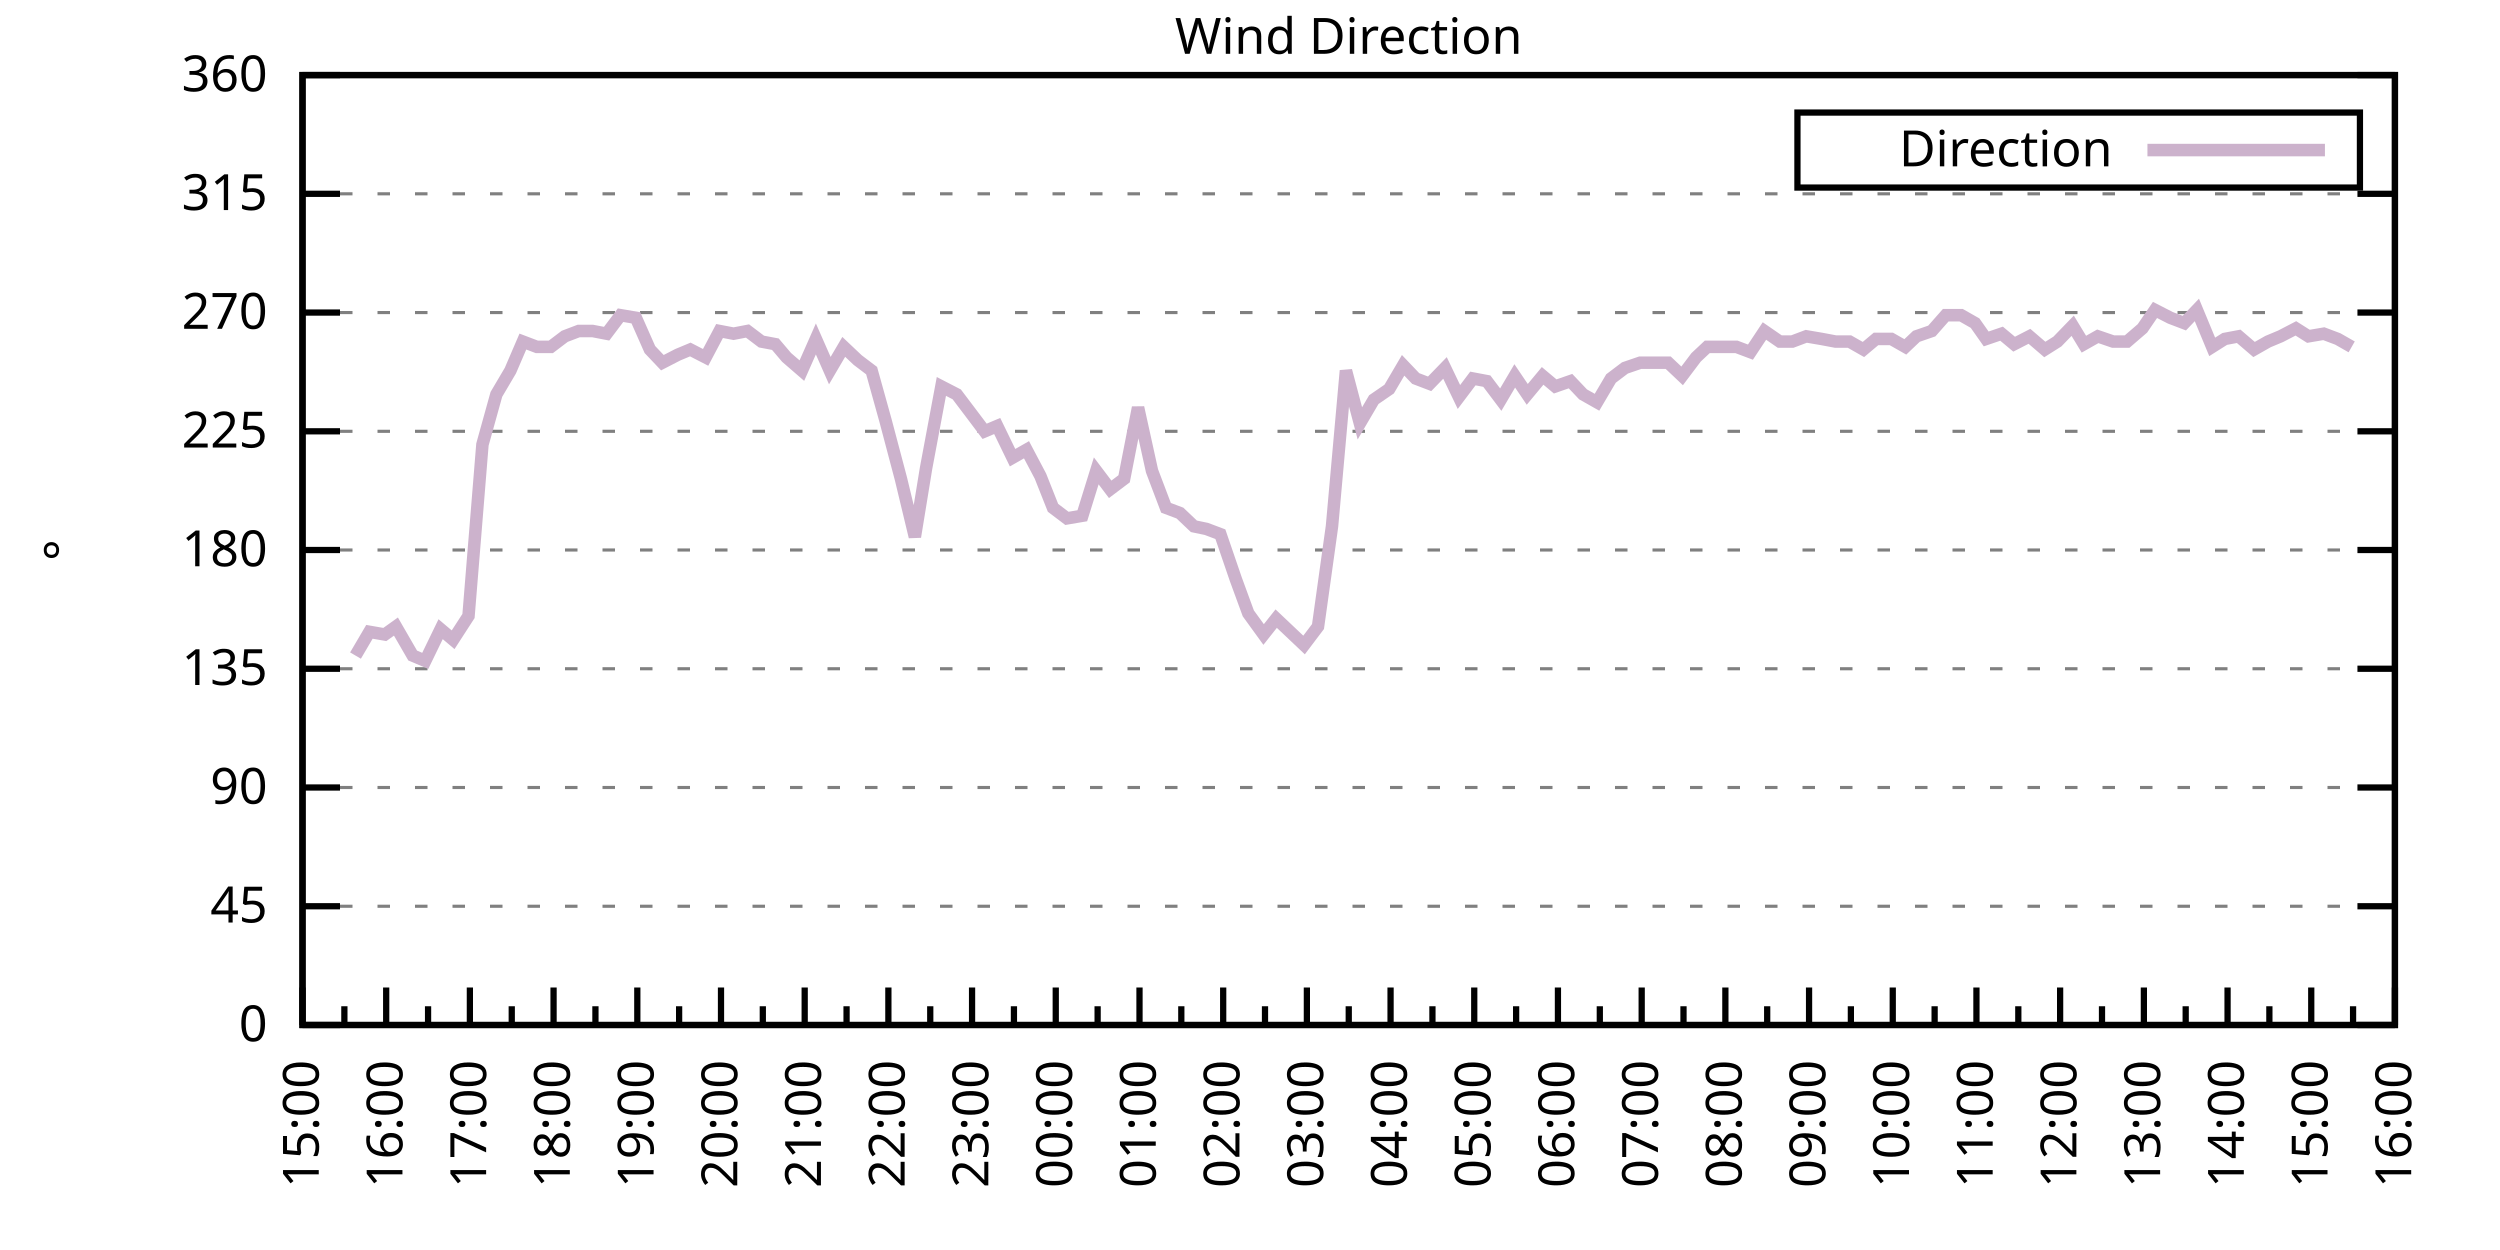
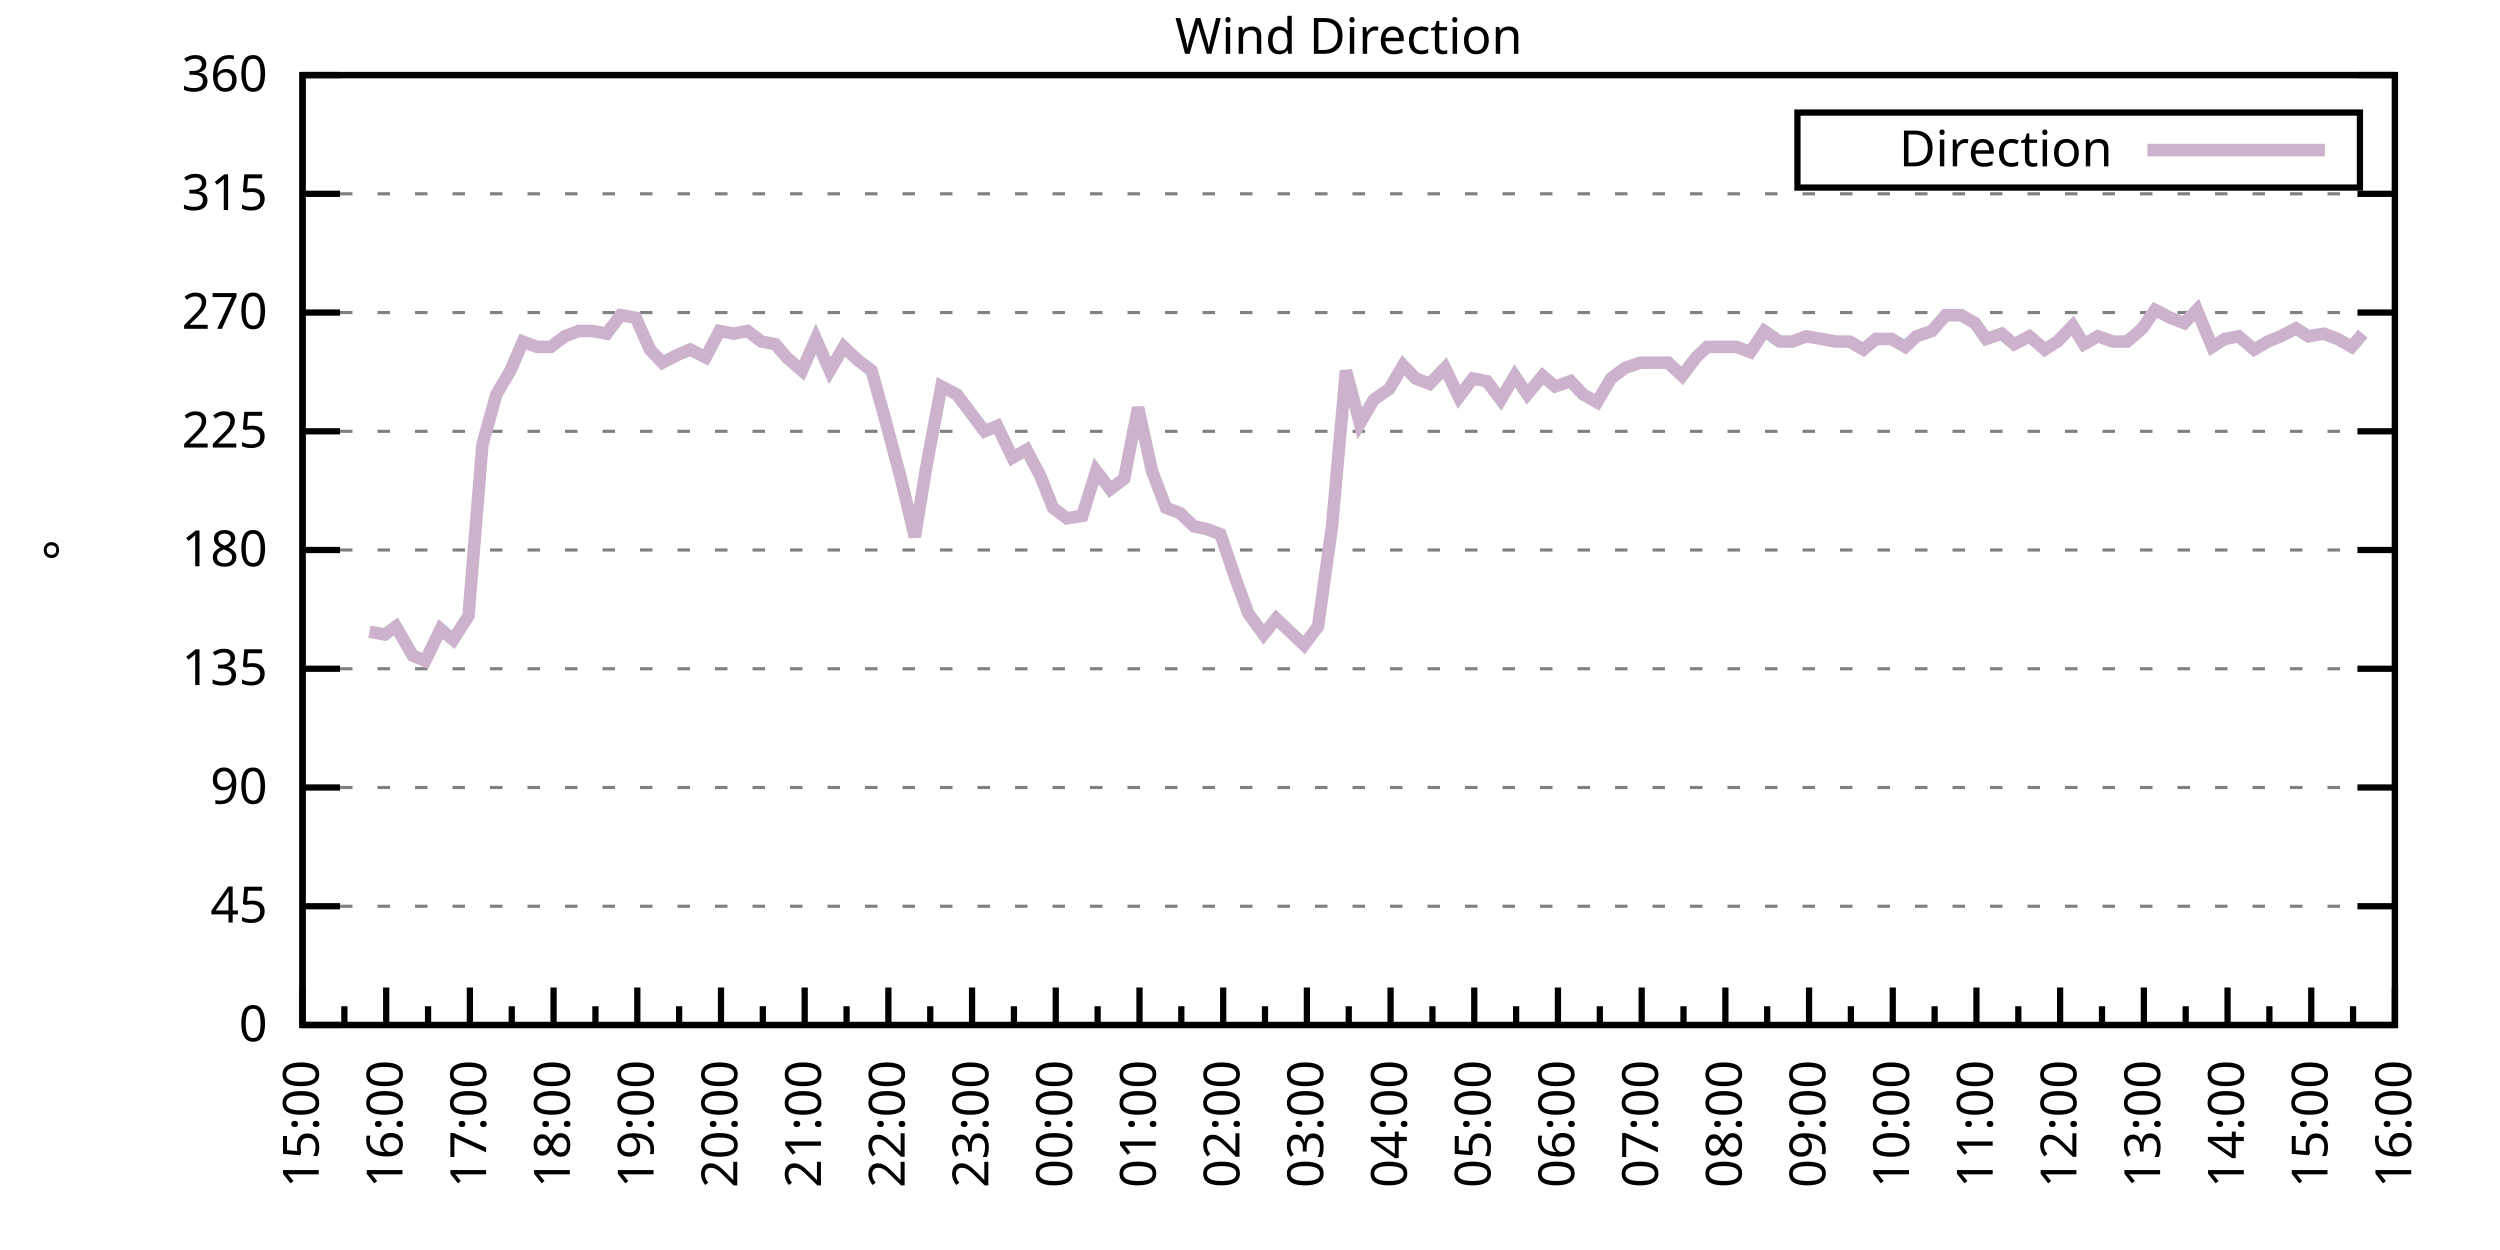
<svg xmlns="http://www.w3.org/2000/svg" xmlns:xlink="http://www.w3.org/1999/xlink" width="400" height="200" viewBox="0 0 400 200">
  <g id="gnuplot_canvas">
    <rect x="0" y="0" width="400" height="200" fill="none" />
    <defs>
      <circle id="gpDot" r="0.5" stroke-width="0.5" stroke="currentColor" />
      <path id="gpPt0" stroke-width="0.333" stroke="currentColor" d="M-1,0 h2 M0,-1 v2" />
      <path id="gpPt1" stroke-width="0.333" stroke="currentColor" d="M-1,-1 L1,1 M1,-1 L-1,1" />
      <path id="gpPt2" stroke-width="0.333" stroke="currentColor" d="M-1,0 L1,0 M0,-1 L0,1 M-1,-1 L1,1 M-1,1 L1,-1" />
      <rect id="gpPt3" stroke-width="0.333" stroke="currentColor" x="-1" y="-1" width="2" height="2" />
      <rect id="gpPt4" stroke-width="0.333" stroke="currentColor" fill="currentColor" x="-1" y="-1" width="2" height="2" />
      <circle id="gpPt5" stroke-width="0.333" stroke="currentColor" cx="0" cy="0" r="1" />
      <use xlink:href="#gpPt5" id="gpPt6" fill="currentColor" stroke="none" />
      <path id="gpPt7" stroke-width="0.333" stroke="currentColor" d="M0,-1.33 L-1.33,0.67 L1.33,0.67 z" />
      <use xlink:href="#gpPt7" id="gpPt8" fill="currentColor" stroke="none" />
      <use xlink:href="#gpPt7" id="gpPt9" stroke="currentColor" transform="rotate(180)" />
      <use xlink:href="#gpPt9" id="gpPt10" fill="currentColor" stroke="none" />
      <use xlink:href="#gpPt3" id="gpPt11" stroke="currentColor" transform="rotate(45)" />
      <use xlink:href="#gpPt11" id="gpPt12" fill="currentColor" stroke="none" />
      <path id="gpPt13" stroke-width="0.333" stroke="currentColor" d="M0,1.330 L1.265,0.411 L0.782,-1.067 L-0.782,-1.076 L-1.265,0.411 z" />
      <use xlink:href="#gpPt13" id="gpPt14" fill="currentColor" stroke="none" />
      <filter id="textbox" filterUnits="objectBoundingBox" x="0" y="0" height="1" width="1">
        <feFlood flood-color="white" flood-opacity="1" result="bgnd" />
        <feComposite in="SourceGraphic" in2="bgnd" operator="atop" />
      </filter>
      <filter id="greybox" filterUnits="objectBoundingBox" x="0" y="0" height="1" width="1">
        <feFlood flood-color="lightgrey" flood-opacity="1" result="grey" />
        <feComposite in="SourceGraphic" in2="grey" operator="atop" />
      </filter>
    </defs>
    <g fill="none" color="white" stroke="currentColor" stroke-width="1.00" stroke-linecap="butt" stroke-linejoin="miter">
</g>
    <g fill="none" color="black" stroke="currentColor" stroke-width="1.00" stroke-linecap="butt" stroke-linejoin="miter">
      <g stroke="none" shape-rendering="crispEdges">
        <polygon fill="rgb(255, 255, 255)" points="48.40,164.00 383.18,164.00 383.18,12.02 48.40,12.02 " />
      </g>
    </g>
    <g fill="none" color="black" stroke="currentColor" stroke-width="1.00" stroke-linecap="butt" stroke-linejoin="miter">
</g>
    <g fill="none" color="black" stroke="black" stroke-width="0.50" stroke-linecap="butt" stroke-linejoin="miter">
</g>
    <g fill="none" color="gray" stroke="currentColor" stroke-width="0.50" stroke-linecap="butt" stroke-linejoin="miter">
      <path stroke="gray" stroke-dasharray="2,4" class="gridline" d="M48.40,164.00 L383.19,164.00  " />
    </g>
    <g fill="none" color="gray" stroke="gray" stroke-width="1.00" stroke-linecap="butt" stroke-linejoin="miter">
</g>
    <g fill="none" color="black" stroke="currentColor" stroke-width="1.00" stroke-linecap="butt" stroke-linejoin="miter">
      <path stroke="black" d="M48.40,164.00 L54.40,164.00 M383.19,164.00 L377.19,164.00  " />
      <g transform="translate(42.80,166.60)" stroke="none" fill="black" font-family="Sans" font-size="8.00" text-anchor="end">
        <text>
          <tspan font-family="Sans"> 0</tspan>
        </text>
      </g>
    </g>
    <g fill="none" color="black" stroke="currentColor" stroke-width="1.00" stroke-linecap="butt" stroke-linejoin="miter">
</g>
    <g fill="none" color="black" stroke="black" stroke-width="0.50" stroke-linecap="butt" stroke-linejoin="miter">
</g>
    <g fill="none" color="gray" stroke="currentColor" stroke-width="0.50" stroke-linecap="butt" stroke-linejoin="miter">
      <path stroke="gray" stroke-dasharray="2,4" class="gridline" d="M48.40,145.00 L383.19,145.00  " />
    </g>
    <g fill="none" color="gray" stroke="gray" stroke-width="1.00" stroke-linecap="butt" stroke-linejoin="miter">
</g>
    <g fill="none" color="black" stroke="currentColor" stroke-width="1.00" stroke-linecap="butt" stroke-linejoin="miter">
      <path stroke="black" d="M48.40,145.00 L54.40,145.00 M383.19,145.00 L377.19,145.00  " />
      <g transform="translate(42.80,147.60)" stroke="none" fill="black" font-family="Sans" font-size="8.00" text-anchor="end">
        <text>
          <tspan font-family="Sans"> 45</tspan>
        </text>
      </g>
    </g>
    <g fill="none" color="black" stroke="currentColor" stroke-width="1.00" stroke-linecap="butt" stroke-linejoin="miter">
</g>
    <g fill="none" color="black" stroke="black" stroke-width="0.50" stroke-linecap="butt" stroke-linejoin="miter">
</g>
    <g fill="none" color="gray" stroke="currentColor" stroke-width="0.50" stroke-linecap="butt" stroke-linejoin="miter">
      <path stroke="gray" stroke-dasharray="2,4" class="gridline" d="M48.40,126.00 L383.19,126.00  " />
    </g>
    <g fill="none" color="gray" stroke="gray" stroke-width="1.00" stroke-linecap="butt" stroke-linejoin="miter">
</g>
    <g fill="none" color="black" stroke="currentColor" stroke-width="1.00" stroke-linecap="butt" stroke-linejoin="miter">
      <path stroke="black" d="M48.40,126.00 L54.40,126.00 M383.19,126.00 L377.19,126.00  " />
      <g transform="translate(42.80,128.60)" stroke="none" fill="black" font-family="Sans" font-size="8.00" text-anchor="end">
        <text>
          <tspan font-family="Sans"> 90</tspan>
        </text>
      </g>
    </g>
    <g fill="none" color="black" stroke="currentColor" stroke-width="1.00" stroke-linecap="butt" stroke-linejoin="miter">
</g>
    <g fill="none" color="black" stroke="black" stroke-width="0.50" stroke-linecap="butt" stroke-linejoin="miter">
</g>
    <g fill="none" color="gray" stroke="currentColor" stroke-width="0.50" stroke-linecap="butt" stroke-linejoin="miter">
      <path stroke="gray" stroke-dasharray="2,4" class="gridline" d="M48.40,107.00 L383.19,107.00  " />
    </g>
    <g fill="none" color="gray" stroke="gray" stroke-width="1.00" stroke-linecap="butt" stroke-linejoin="miter">
</g>
    <g fill="none" color="black" stroke="currentColor" stroke-width="1.00" stroke-linecap="butt" stroke-linejoin="miter">
      <path stroke="black" d="M48.40,107.00 L54.40,107.00 M383.19,107.00 L377.19,107.00  " />
      <g transform="translate(42.80,109.60)" stroke="none" fill="black" font-family="Sans" font-size="8.00" text-anchor="end">
        <text>
          <tspan font-family="Sans"> 135</tspan>
        </text>
      </g>
    </g>
    <g fill="none" color="black" stroke="currentColor" stroke-width="1.00" stroke-linecap="butt" stroke-linejoin="miter">
</g>
    <g fill="none" color="black" stroke="black" stroke-width="0.50" stroke-linecap="butt" stroke-linejoin="miter">
</g>
    <g fill="none" color="gray" stroke="currentColor" stroke-width="0.50" stroke-linecap="butt" stroke-linejoin="miter">
      <path stroke="gray" stroke-dasharray="2,4" class="gridline" d="M48.40,88.00 L383.19,88.00  " />
    </g>
    <g fill="none" color="gray" stroke="gray" stroke-width="1.00" stroke-linecap="butt" stroke-linejoin="miter">
</g>
    <g fill="none" color="black" stroke="currentColor" stroke-width="1.00" stroke-linecap="butt" stroke-linejoin="miter">
      <path stroke="black" d="M48.40,88.00 L54.40,88.00 M383.19,88.00 L377.19,88.00  " />
      <g transform="translate(42.80,90.60)" stroke="none" fill="black" font-family="Sans" font-size="8.00" text-anchor="end">
        <text>
          <tspan font-family="Sans"> 180</tspan>
        </text>
      </g>
    </g>
    <g fill="none" color="black" stroke="currentColor" stroke-width="1.00" stroke-linecap="butt" stroke-linejoin="miter">
</g>
    <g fill="none" color="black" stroke="black" stroke-width="0.50" stroke-linecap="butt" stroke-linejoin="miter">
</g>
    <g fill="none" color="gray" stroke="currentColor" stroke-width="0.50" stroke-linecap="butt" stroke-linejoin="miter">
      <path stroke="gray" stroke-dasharray="2,4" class="gridline" d="M48.40,69.01 L383.19,69.01  " />
    </g>
    <g fill="none" color="gray" stroke="gray" stroke-width="1.00" stroke-linecap="butt" stroke-linejoin="miter">
</g>
    <g fill="none" color="black" stroke="currentColor" stroke-width="1.00" stroke-linecap="butt" stroke-linejoin="miter">
      <path stroke="black" d="M48.40,69.01 L54.40,69.01 M383.19,69.01 L377.19,69.01  " />
      <g transform="translate(42.80,71.61)" stroke="none" fill="black" font-family="Sans" font-size="8.00" text-anchor="end">
        <text>
          <tspan font-family="Sans"> 225</tspan>
        </text>
      </g>
    </g>
    <g fill="none" color="black" stroke="currentColor" stroke-width="1.00" stroke-linecap="butt" stroke-linejoin="miter">
</g>
    <g fill="none" color="black" stroke="black" stroke-width="0.50" stroke-linecap="butt" stroke-linejoin="miter">
</g>
    <g fill="none" color="gray" stroke="currentColor" stroke-width="0.50" stroke-linecap="butt" stroke-linejoin="miter">
      <path stroke="gray" stroke-dasharray="2,4" class="gridline" d="M48.40,50.01 L383.19,50.01  " />
    </g>
    <g fill="none" color="gray" stroke="gray" stroke-width="1.00" stroke-linecap="butt" stroke-linejoin="miter">
</g>
    <g fill="none" color="black" stroke="currentColor" stroke-width="1.00" stroke-linecap="butt" stroke-linejoin="miter">
      <path stroke="black" d="M48.40,50.01 L54.40,50.01 M383.19,50.01 L377.19,50.01  " />
      <g transform="translate(42.80,52.61)" stroke="none" fill="black" font-family="Sans" font-size="8.00" text-anchor="end">
        <text>
          <tspan font-family="Sans"> 270</tspan>
        </text>
      </g>
    </g>
    <g fill="none" color="black" stroke="currentColor" stroke-width="1.00" stroke-linecap="butt" stroke-linejoin="miter">
</g>
    <g fill="none" color="black" stroke="black" stroke-width="0.50" stroke-linecap="butt" stroke-linejoin="miter">
</g>
    <g fill="none" color="gray" stroke="currentColor" stroke-width="0.50" stroke-linecap="butt" stroke-linejoin="miter">
      <path stroke="gray" stroke-dasharray="2,4" class="gridline" d="M48.40,31.01 L383.19,31.01  " />
    </g>
    <g fill="none" color="gray" stroke="gray" stroke-width="1.00" stroke-linecap="butt" stroke-linejoin="miter">
</g>
    <g fill="none" color="black" stroke="currentColor" stroke-width="1.00" stroke-linecap="butt" stroke-linejoin="miter">
      <path stroke="black" d="M48.40,31.01 L54.40,31.01 M383.19,31.01 L377.19,31.01  " />
      <g transform="translate(42.80,33.61)" stroke="none" fill="black" font-family="Sans" font-size="8.00" text-anchor="end">
        <text>
          <tspan font-family="Sans"> 315</tspan>
        </text>
      </g>
    </g>
    <g fill="none" color="black" stroke="currentColor" stroke-width="1.00" stroke-linecap="butt" stroke-linejoin="miter">
</g>
    <g fill="none" color="black" stroke="black" stroke-width="0.50" stroke-linecap="butt" stroke-linejoin="miter">
</g>
    <g fill="none" color="gray" stroke="currentColor" stroke-width="0.50" stroke-linecap="butt" stroke-linejoin="miter">
      <path stroke="gray" stroke-dasharray="2,4" class="gridline" d="M48.40,12.01 L383.19,12.01  " />
    </g>
    <g fill="none" color="gray" stroke="gray" stroke-width="1.00" stroke-linecap="butt" stroke-linejoin="miter">
</g>
    <g fill="none" color="black" stroke="currentColor" stroke-width="1.00" stroke-linecap="butt" stroke-linejoin="miter">
      <path stroke="black" d="M48.40,12.01 L54.40,12.01 M383.19,12.01 L377.19,12.01  " />
      <g transform="translate(42.80,14.61)" stroke="none" fill="black" font-family="Sans" font-size="8.00" text-anchor="end">
        <text>
          <tspan font-family="Sans"> 360</tspan>
        </text>
      </g>
    </g>
    <g fill="none" color="black" stroke="currentColor" stroke-width="1.00" stroke-linecap="butt" stroke-linejoin="miter">
      <path stroke="black" d="M48.40,164.00 L48.40,158.00  " />
      <g transform="translate(51.00,169.60) rotate(270)" stroke="none" fill="black" font-family="Sans" font-size="8.00" text-anchor="end">
        <text>
          <tspan font-family="Sans">15:00</tspan>
        </text>
      </g>
    </g>
    <g fill="none" color="black" stroke="currentColor" stroke-width="1.00" stroke-linecap="butt" stroke-linejoin="miter">
      <path stroke="black" d="M55.10,164.00 L55.10,161.00 M61.79,164.00 L61.79,158.00  " />
      <g transform="translate(64.39,169.60) rotate(270)" stroke="none" fill="black" font-family="Sans" font-size="8.00" text-anchor="end">
        <text>
          <tspan font-family="Sans">16:00</tspan>
        </text>
      </g>
    </g>
    <g fill="none" color="black" stroke="currentColor" stroke-width="1.00" stroke-linecap="butt" stroke-linejoin="miter">
      <path stroke="black" d="M68.49,164.00 L68.49,161.00 M75.18,164.00 L75.18,158.00  " />
      <g transform="translate(77.78,169.60) rotate(270)" stroke="none" fill="black" font-family="Sans" font-size="8.00" text-anchor="end">
        <text>
          <tspan font-family="Sans">17:00</tspan>
        </text>
      </g>
    </g>
    <g fill="none" color="black" stroke="currentColor" stroke-width="1.00" stroke-linecap="butt" stroke-linejoin="miter">
      <path stroke="black" d="M81.88,164.00 L81.88,161.00 M88.57,164.00 L88.57,158.00  " />
      <g transform="translate(91.17,169.60) rotate(270)" stroke="none" fill="black" font-family="Sans" font-size="8.00" text-anchor="end">
        <text>
          <tspan font-family="Sans">18:00</tspan>
        </text>
      </g>
    </g>
    <g fill="none" color="black" stroke="currentColor" stroke-width="1.00" stroke-linecap="butt" stroke-linejoin="miter">
      <path stroke="black" d="M95.27,164.00 L95.27,161.00 M101.97,164.00 L101.97,158.00  " />
      <g transform="translate(104.57,169.60) rotate(270)" stroke="none" fill="black" font-family="Sans" font-size="8.00" text-anchor="end">
        <text>
          <tspan font-family="Sans">19:00</tspan>
        </text>
      </g>
    </g>
    <g fill="none" color="black" stroke="currentColor" stroke-width="1.00" stroke-linecap="butt" stroke-linejoin="miter">
      <path stroke="black" d="M108.66,164.00 L108.66,161.00 M115.36,164.00 L115.36,158.00  " />
      <g transform="translate(117.96,169.60) rotate(270)" stroke="none" fill="black" font-family="Sans" font-size="8.00" text-anchor="end">
        <text>
          <tspan font-family="Sans">20:00</tspan>
        </text>
      </g>
    </g>
    <g fill="none" color="black" stroke="currentColor" stroke-width="1.00" stroke-linecap="butt" stroke-linejoin="miter">
      <path stroke="black" d="M122.05,164.00 L122.05,161.00 M128.75,164.00 L128.75,158.00  " />
      <g transform="translate(131.35,169.60) rotate(270)" stroke="none" fill="black" font-family="Sans" font-size="8.00" text-anchor="end">
        <text>
          <tspan font-family="Sans">21:00</tspan>
        </text>
      </g>
    </g>
    <g fill="none" color="black" stroke="currentColor" stroke-width="1.00" stroke-linecap="butt" stroke-linejoin="miter">
      <path stroke="black" d="M135.45,164.00 L135.45,161.00 M142.14,164.00 L142.14,158.00  " />
      <g transform="translate(144.74,169.60) rotate(270)" stroke="none" fill="black" font-family="Sans" font-size="8.00" text-anchor="end">
        <text>
          <tspan font-family="Sans">22:00</tspan>
        </text>
      </g>
    </g>
    <g fill="none" color="black" stroke="currentColor" stroke-width="1.00" stroke-linecap="butt" stroke-linejoin="miter">
      <path stroke="black" d="M148.84,164.00 L148.84,161.00 M155.53,164.00 L155.53,158.00  " />
      <g transform="translate(158.13,169.60) rotate(270)" stroke="none" fill="black" font-family="Sans" font-size="8.00" text-anchor="end">
        <text>
          <tspan font-family="Sans">23:00</tspan>
        </text>
      </g>
    </g>
    <g fill="none" color="black" stroke="currentColor" stroke-width="1.00" stroke-linecap="butt" stroke-linejoin="miter">
      <path stroke="black" d="M162.23,164.00 L162.23,161.00 M168.92,164.00 L168.92,158.00  " />
      <g transform="translate(171.52,169.60) rotate(270)" stroke="none" fill="black" font-family="Sans" font-size="8.00" text-anchor="end">
        <text>
          <tspan font-family="Sans">00:00</tspan>
        </text>
      </g>
    </g>
    <g fill="none" color="black" stroke="currentColor" stroke-width="1.00" stroke-linecap="butt" stroke-linejoin="miter">
      <path stroke="black" d="M175.62,164.00 L175.62,161.00 M182.32,164.00 L182.32,158.00  " />
      <g transform="translate(184.92,169.60) rotate(270)" stroke="none" fill="black" font-family="Sans" font-size="8.00" text-anchor="end">
        <text>
          <tspan font-family="Sans">01:00</tspan>
        </text>
      </g>
    </g>
    <g fill="none" color="black" stroke="currentColor" stroke-width="1.00" stroke-linecap="butt" stroke-linejoin="miter">
      <path stroke="black" d="M189.01,164.00 L189.01,161.00 M195.71,164.00 L195.71,158.00  " />
      <g transform="translate(198.31,169.60) rotate(270)" stroke="none" fill="black" font-family="Sans" font-size="8.00" text-anchor="end">
        <text>
          <tspan font-family="Sans">02:00</tspan>
        </text>
      </g>
    </g>
    <g fill="none" color="black" stroke="currentColor" stroke-width="1.00" stroke-linecap="butt" stroke-linejoin="miter">
      <path stroke="black" d="M202.40,164.00 L202.40,161.00 M209.10,164.00 L209.10,158.00  " />
      <g transform="translate(211.70,169.60) rotate(270)" stroke="none" fill="black" font-family="Sans" font-size="8.00" text-anchor="end">
        <text>
          <tspan font-family="Sans">03:00</tspan>
        </text>
      </g>
    </g>
    <g fill="none" color="black" stroke="currentColor" stroke-width="1.00" stroke-linecap="butt" stroke-linejoin="miter">
      <path stroke="black" d="M215.80,164.00 L215.80,161.00 M222.49,164.00 L222.49,158.00  " />
      <g transform="translate(225.09,169.60) rotate(270)" stroke="none" fill="black" font-family="Sans" font-size="8.00" text-anchor="end">
        <text>
          <tspan font-family="Sans">04:00</tspan>
        </text>
      </g>
    </g>
    <g fill="none" color="black" stroke="currentColor" stroke-width="1.00" stroke-linecap="butt" stroke-linejoin="miter">
      <path stroke="black" d="M229.19,164.00 L229.19,161.00 M235.88,164.00 L235.88,158.00  " />
      <g transform="translate(238.48,169.60) rotate(270)" stroke="none" fill="black" font-family="Sans" font-size="8.00" text-anchor="end">
        <text>
          <tspan font-family="Sans">05:00</tspan>
        </text>
      </g>
    </g>
    <g fill="none" color="black" stroke="currentColor" stroke-width="1.00" stroke-linecap="butt" stroke-linejoin="miter">
      <path stroke="black" d="M242.58,164.00 L242.58,161.00 M249.27,164.00 L249.27,158.00  " />
      <g transform="translate(251.87,169.60) rotate(270)" stroke="none" fill="black" font-family="Sans" font-size="8.00" text-anchor="end">
        <text>
          <tspan font-family="Sans">06:00</tspan>
        </text>
      </g>
    </g>
    <g fill="none" color="black" stroke="currentColor" stroke-width="1.00" stroke-linecap="butt" stroke-linejoin="miter">
      <path stroke="black" d="M255.97,164.00 L255.97,161.00 M262.67,164.00 L262.67,158.00  " />
      <g transform="translate(265.27,169.60) rotate(270)" stroke="none" fill="black" font-family="Sans" font-size="8.00" text-anchor="end">
        <text>
          <tspan font-family="Sans">07:00</tspan>
        </text>
      </g>
    </g>
    <g fill="none" color="black" stroke="currentColor" stroke-width="1.00" stroke-linecap="butt" stroke-linejoin="miter">
      <path stroke="black" d="M269.36,164.00 L269.36,161.00 M276.06,164.00 L276.06,158.00  " />
      <g transform="translate(278.66,169.60) rotate(270)" stroke="none" fill="black" font-family="Sans" font-size="8.00" text-anchor="end">
        <text>
          <tspan font-family="Sans">08:00</tspan>
        </text>
      </g>
    </g>
    <g fill="none" color="black" stroke="currentColor" stroke-width="1.00" stroke-linecap="butt" stroke-linejoin="miter">
      <path stroke="black" d="M282.75,164.00 L282.75,161.00 M289.45,164.00 L289.45,158.00  " />
      <g transform="translate(292.05,169.60) rotate(270)" stroke="none" fill="black" font-family="Sans" font-size="8.00" text-anchor="end">
        <text>
          <tspan font-family="Sans">09:00</tspan>
        </text>
      </g>
    </g>
    <g fill="none" color="black" stroke="currentColor" stroke-width="1.00" stroke-linecap="butt" stroke-linejoin="miter">
      <path stroke="black" d="M296.14,164.00 L296.14,161.00 M302.84,164.00 L302.84,158.00  " />
      <g transform="translate(305.44,169.60) rotate(270)" stroke="none" fill="black" font-family="Sans" font-size="8.00" text-anchor="end">
        <text>
          <tspan font-family="Sans">10:00</tspan>
        </text>
      </g>
    </g>
    <g fill="none" color="black" stroke="currentColor" stroke-width="1.00" stroke-linecap="butt" stroke-linejoin="miter">
      <path stroke="black" d="M309.54,164.00 L309.54,161.00 M316.23,164.00 L316.23,158.00  " />
      <g transform="translate(318.83,169.60) rotate(270)" stroke="none" fill="black" font-family="Sans" font-size="8.00" text-anchor="end">
        <text>
          <tspan font-family="Sans">11:00</tspan>
        </text>
      </g>
    </g>
    <g fill="none" color="black" stroke="currentColor" stroke-width="1.00" stroke-linecap="butt" stroke-linejoin="miter">
      <path stroke="black" d="M322.93,164.00 L322.93,161.00 M329.62,164.00 L329.62,158.00  " />
      <g transform="translate(332.22,169.60) rotate(270)" stroke="none" fill="black" font-family="Sans" font-size="8.00" text-anchor="end">
        <text>
          <tspan font-family="Sans">12:00</tspan>
        </text>
      </g>
    </g>
    <g fill="none" color="black" stroke="currentColor" stroke-width="1.00" stroke-linecap="butt" stroke-linejoin="miter">
      <path stroke="black" d="M336.32,164.00 L336.32,161.00 M343.02,164.00 L343.02,158.00  " />
      <g transform="translate(345.62,169.60) rotate(270)" stroke="none" fill="black" font-family="Sans" font-size="8.00" text-anchor="end">
        <text>
          <tspan font-family="Sans">13:00</tspan>
        </text>
      </g>
    </g>
    <g fill="none" color="black" stroke="currentColor" stroke-width="1.00" stroke-linecap="butt" stroke-linejoin="miter">
      <path stroke="black" d="M349.71,164.00 L349.71,161.00 M356.41,164.00 L356.41,158.00  " />
      <g transform="translate(359.01,169.60) rotate(270)" stroke="none" fill="black" font-family="Sans" font-size="8.00" text-anchor="end">
        <text>
          <tspan font-family="Sans">14:00</tspan>
        </text>
      </g>
    </g>
    <g fill="none" color="black" stroke="currentColor" stroke-width="1.00" stroke-linecap="butt" stroke-linejoin="miter">
      <path stroke="black" d="M363.10,164.00 L363.10,161.00 M369.80,164.00 L369.80,158.00  " />
      <g transform="translate(372.40,169.60) rotate(270)" stroke="none" fill="black" font-family="Sans" font-size="8.00" text-anchor="end">
        <text>
          <tspan font-family="Sans">15:00</tspan>
        </text>
      </g>
    </g>
    <g fill="none" color="black" stroke="currentColor" stroke-width="1.00" stroke-linecap="butt" stroke-linejoin="miter">
      <path stroke="black" d="M376.49,164.00 L376.49,161.00 M383.19,164.00 L383.19,158.00  " />
      <g transform="translate(385.79,169.60) rotate(270)" stroke="none" fill="black" font-family="Sans" font-size="8.00" text-anchor="end">
        <text>
          <tspan font-family="Sans">16:00</tspan>
        </text>
      </g>
    </g>
    <g fill="none" color="black" stroke="currentColor" stroke-width="1.00" stroke-linecap="butt" stroke-linejoin="miter">
</g>
    <g fill="none" color="black" stroke="currentColor" stroke-width="1.00" stroke-linecap="butt" stroke-linejoin="miter">
      <path stroke="black" d="M48.40,12.01 L48.40,164.00 L383.19,164.00 L383.19,12.01 L48.40,12.01 Z  " />
    </g>
    <g fill="none" color="black" stroke="currentColor" stroke-width="1.00" stroke-linecap="butt" stroke-linejoin="miter">
      <g transform="translate(12.80,88.01) rotate(270)" stroke="none" fill="black" font-family="Sans" font-size="8.00" text-anchor="middle">
        <text>
          <tspan font-family="Sans">°</tspan>
        </text>
      </g>
    </g>
    <g fill="none" color="black" stroke="currentColor" stroke-width="1.00" stroke-linecap="butt" stroke-linejoin="miter">
</g>
    <g fill="none" color="black" stroke="currentColor" stroke-width="1.00" stroke-linecap="butt" stroke-linejoin="miter">
      <path stroke="black" d="M287.59,30.01 L287.59,18.01 L377.59,18.01 L377.59,30.01 L287.59,30.01 Z  " />
    </g>
    <g id="Wind_direction_plot_1">
      <g fill="none" color="white" stroke="black" stroke-width="2.00" stroke-linecap="butt" stroke-linejoin="miter">
</g>
      <g fill="none" color="black" stroke="currentColor" stroke-width="2.00" stroke-linecap="butt" stroke-linejoin="miter">
        <g transform="translate(337.99,26.61)" stroke="none" fill="black" font-family="Sans" font-size="8.00" text-anchor="end">
          <text>
            <tspan font-family="Sans">Direction</tspan>
          </text>
        </g>
      </g>
      <g fill="none" color="black" stroke="currentColor" stroke-width="2.00" stroke-linecap="butt" stroke-linejoin="miter">
-         <path stroke="rgb(204, 178, 204)" d="M343.59,24.01 L371.99,24.01 M56.88,104.89 L59.11,101.09 L61.57,101.52 L63.35,100.25 L66.03,104.89 L68.04,105.74   L70.50,100.67 L72.50,102.36 L74.96,98.56 L77.19,71.12 L79.42,63.10 L81.66,59.30 L83.66,54.65 L85.90,55.50   L88.13,55.50 L90.36,53.81 L92.59,52.96 L94.82,52.96 L97.06,53.39 L99.29,50.43 L101.74,50.85 L103.98,55.92   L105.98,58.03 L108.44,56.76 L110.45,55.92 L112.90,57.18 L115.13,52.96 L117.37,53.39 L119.60,52.96 L121.83,54.65   L124.06,55.07 L125.85,57.18 L128.30,59.30 L130.54,54.23 L132.77,59.30 L135.00,55.50 L137.23,57.61 L139.46,59.30   L141.69,67.32 L144.15,76.61 L146.38,85.89 L148.17,74.92 L150.62,61.83 L153.08,63.10 L155.31,66.05 L157.54,69.01   L159.55,68.16 L162.01,73.23 L164.24,71.96 L166.47,76.18 L168.48,81.25 L170.71,82.94 L173.17,82.52 L175.40,75.34   L177.63,78.29 L179.86,76.61 L182.09,65.21 L184.32,75.34 L186.56,81.25 L188.79,82.09 L191.02,84.21 L193.03,84.63   L195.26,85.47 L197.72,92.65 L199.73,98.14 L202.18,101.52 L204.19,98.98 L206.42,101.09 L208.65,103.20 L210.88,100.25   L213.12,84.21 L215.35,59.30 L217.58,67.74 L219.81,63.94 L222.27,62.25 L224.50,58.45 L226.51,60.56 L228.74,61.41   L231.20,58.87 L233.43,63.52 L235.66,60.56 L237.89,60.98 L240.12,63.94 L242.36,60.14 L244.36,63.10 L246.82,60.14   L248.83,61.83 L251.28,60.98 L253.29,63.10 L255.52,64.36 L257.76,60.56 L259.99,58.87 L262.44,58.03 L264.67,58.03   L266.91,58.03 L269.14,60.14 L271.37,57.18 L273.16,55.50 L277.84,55.50 L280.07,56.34 L282.31,52.96 L284.76,54.65   L286.77,54.65 L289.00,53.81 L291.46,54.23 L293.69,54.65 L295.92,54.65 L298.15,55.92 L300.16,54.23 L302.62,54.23   L304.85,55.50 L306.63,53.81 L309.09,52.96 L311.32,50.43 L313.78,50.43 L316.01,51.70 L317.79,54.23 L320.25,53.39   L322.26,55.07 L324.71,53.81 L327.17,55.92 L329.18,54.65 L331.63,52.12 L333.42,55.07 L335.65,53.81 L338.10,54.65   L340.34,54.65 L342.79,52.54 L344.80,49.59 L347.26,50.85 L349.49,51.70 L351.50,49.59 L353.95,55.50 L355.96,54.23   L358.19,53.81 L360.65,55.92 L362.88,54.65 L364.89,53.81 L367.34,52.54 L369.35,53.81 L371.81,53.39 L374.04,54.23   L376.27,55.50  " />
+         <path stroke="rgb(204, 178, 204)" d="M343.59,24.01 L371.99,24.01 M59.11,101.09 L61.57,101.52 L63.35,100.25 L66.03,104.89 L68.04,105.74 L70.50,100.67   L72.50,102.36 L74.96,98.56 L77.19,71.12 L79.42,63.10 L81.66,59.30 L83.66,54.65 L85.90,55.50 L88.13,55.50   L90.36,53.81 L92.59,52.96 L94.82,52.96 L97.06,53.39 L99.29,50.43 L101.74,50.85 L103.98,55.92 L105.98,58.03   L108.44,56.76 L110.45,55.92 L112.90,57.18 L115.13,52.96 L117.37,53.39 L119.60,52.96 L121.83,54.65 L124.06,55.07   L125.85,57.18 L128.30,59.30 L130.54,54.23 L132.77,59.30 L135.00,55.50 L137.23,57.61 L139.46,59.30 L141.69,67.32   L144.15,76.61 L146.38,85.89 L148.17,74.92 L150.62,61.83 L153.08,63.10 L155.31,66.05 L157.54,69.01 L159.55,68.16   L162.01,73.23 L164.24,71.96 L166.47,76.18 L168.48,81.25 L170.71,82.94 L173.17,82.52 L175.40,75.34 L177.63,78.29   L179.86,76.61 L182.09,65.21 L184.32,75.34 L186.56,81.25 L188.79,82.09 L191.02,84.21 L193.03,84.63 L195.26,85.47   L197.72,92.65 L199.73,98.14 L202.18,101.52 L204.19,98.98 L206.42,101.09 L208.65,103.20 L210.88,100.25 L213.12,84.21   L215.35,59.30 L217.58,67.74 L219.81,63.94 L222.27,62.25 L224.50,58.45 L226.51,60.56 L228.74,61.41 L231.20,58.87   L233.43,63.52 L235.66,60.56 L237.89,60.98 L240.12,63.94 L242.36,60.14 L244.36,63.10 L246.82,60.14 L248.83,61.83   L251.28,60.98 L253.29,63.10 L255.52,64.36 L257.76,60.56 L259.99,58.87 L262.44,58.03 L264.67,58.03 L266.91,58.03   L269.14,60.14 L271.37,57.18 L273.16,55.50 L277.84,55.50 L280.07,56.34 L282.31,52.96 L284.76,54.65 L286.77,54.65   L289.00,53.81 L291.46,54.23 L293.69,54.65 L295.92,54.65 L298.15,55.92 L300.16,54.23 L302.62,54.23 L304.85,55.50   L306.63,53.81 L309.09,52.96 L311.32,50.43 L313.78,50.43 L316.01,51.70 L317.79,54.23 L320.25,53.39 L322.26,55.07   L324.71,53.81 L327.17,55.92 L329.18,54.65 L331.63,52.12 L333.42,55.07 L335.65,53.81 L338.10,54.65 L340.34,54.65   L342.79,52.54 L344.80,49.59 L347.26,50.85 L349.49,51.70 L351.50,49.59 L353.95,55.50 L355.96,54.23 L358.19,53.81   L360.65,55.92 L362.88,54.65 L364.89,53.81 L367.34,52.54 L369.35,53.81 L371.81,53.39 L374.04,54.23 L376.27,55.50   L378.06,53.39  " />
      </g>
    </g>
    <g fill="none" color="black" stroke="currentColor" stroke-width="2.00" stroke-linecap="butt" stroke-linejoin="miter">
</g>
    <g fill="none" color="black" stroke="black" stroke-width="1.00" stroke-linecap="butt" stroke-linejoin="miter">
</g>
    <g fill="none" color="black" stroke="currentColor" stroke-width="1.00" stroke-linecap="butt" stroke-linejoin="miter">
      <path stroke="black" d="M48.40,12.01 L48.40,164.00 L383.19,164.00 L383.19,12.01 L48.40,12.01 Z  " />
    </g>
    <g fill="none" color="black" stroke="currentColor" stroke-width="1.00" stroke-linecap="butt" stroke-linejoin="miter">
      <g transform="translate(215.79,8.61)" stroke="none" fill="black" font-family="Sans" font-size="8.00" text-anchor="middle">
        <text>
          <tspan font-family="Sans">Wind Direction</tspan>
        </text>
      </g>
    </g>
    <g fill="none" color="black" stroke="currentColor" stroke-width="1.00" stroke-linecap="butt" stroke-linejoin="miter">
</g>
  </g>
</svg>
